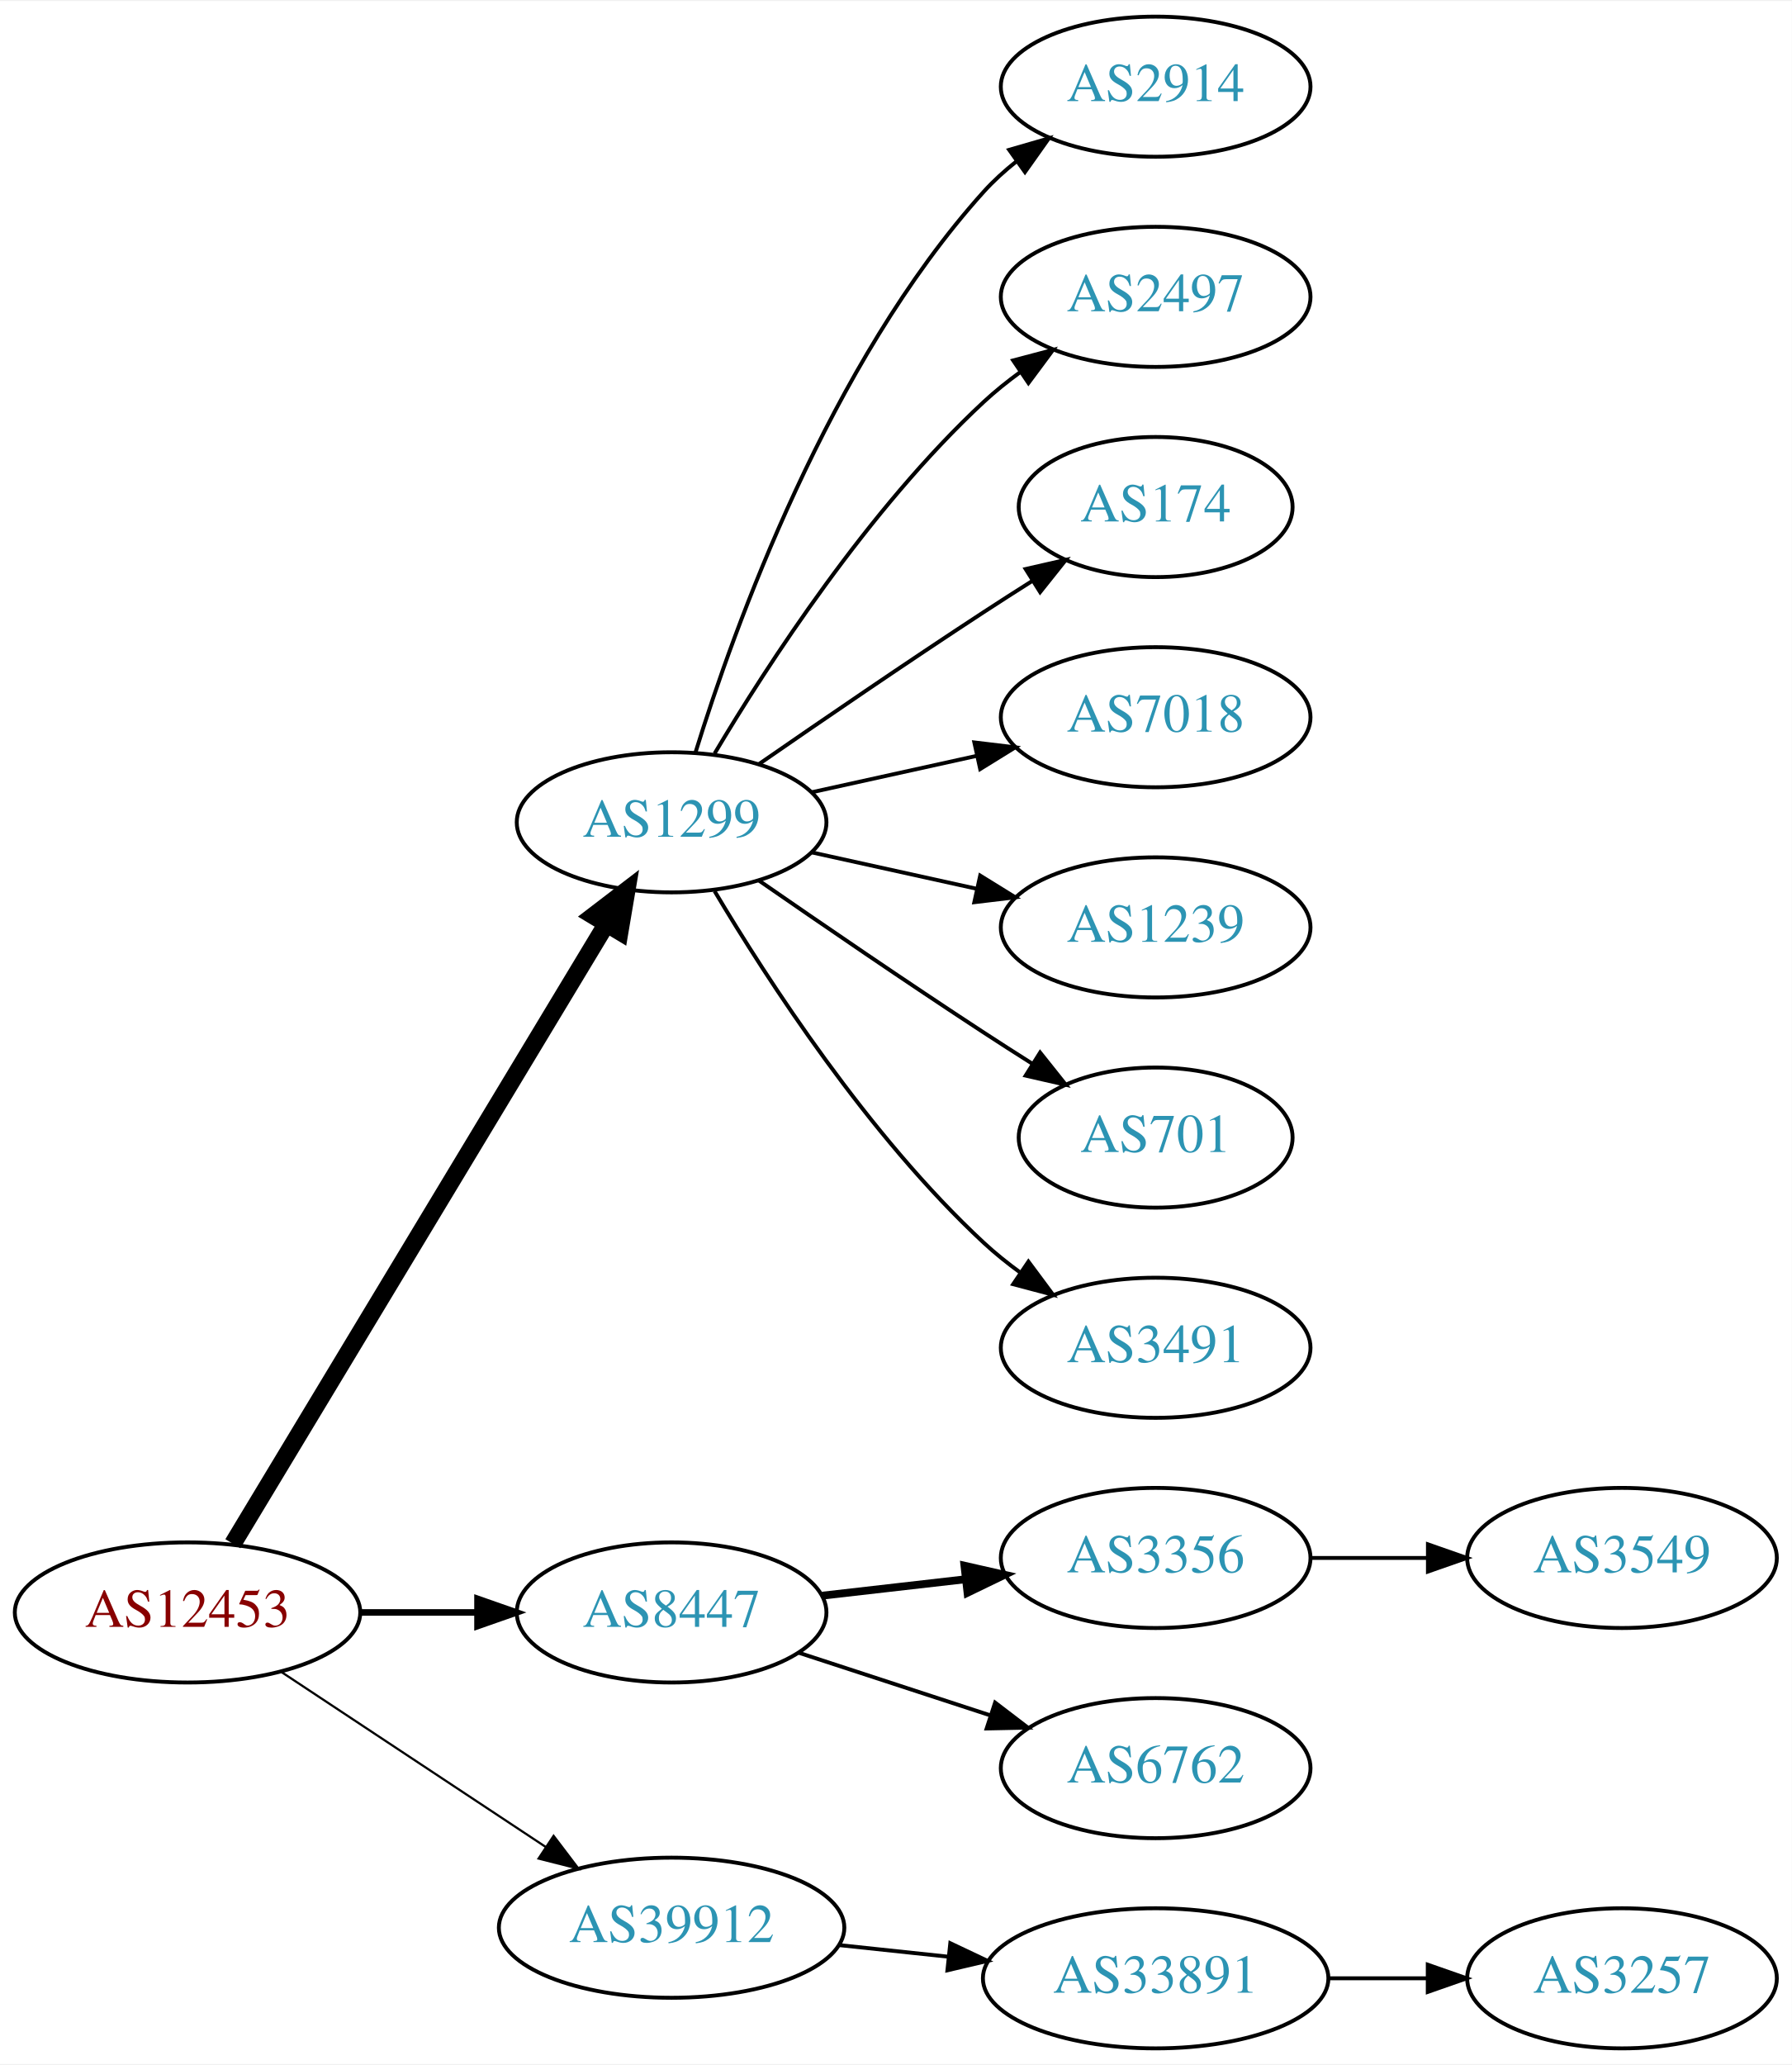
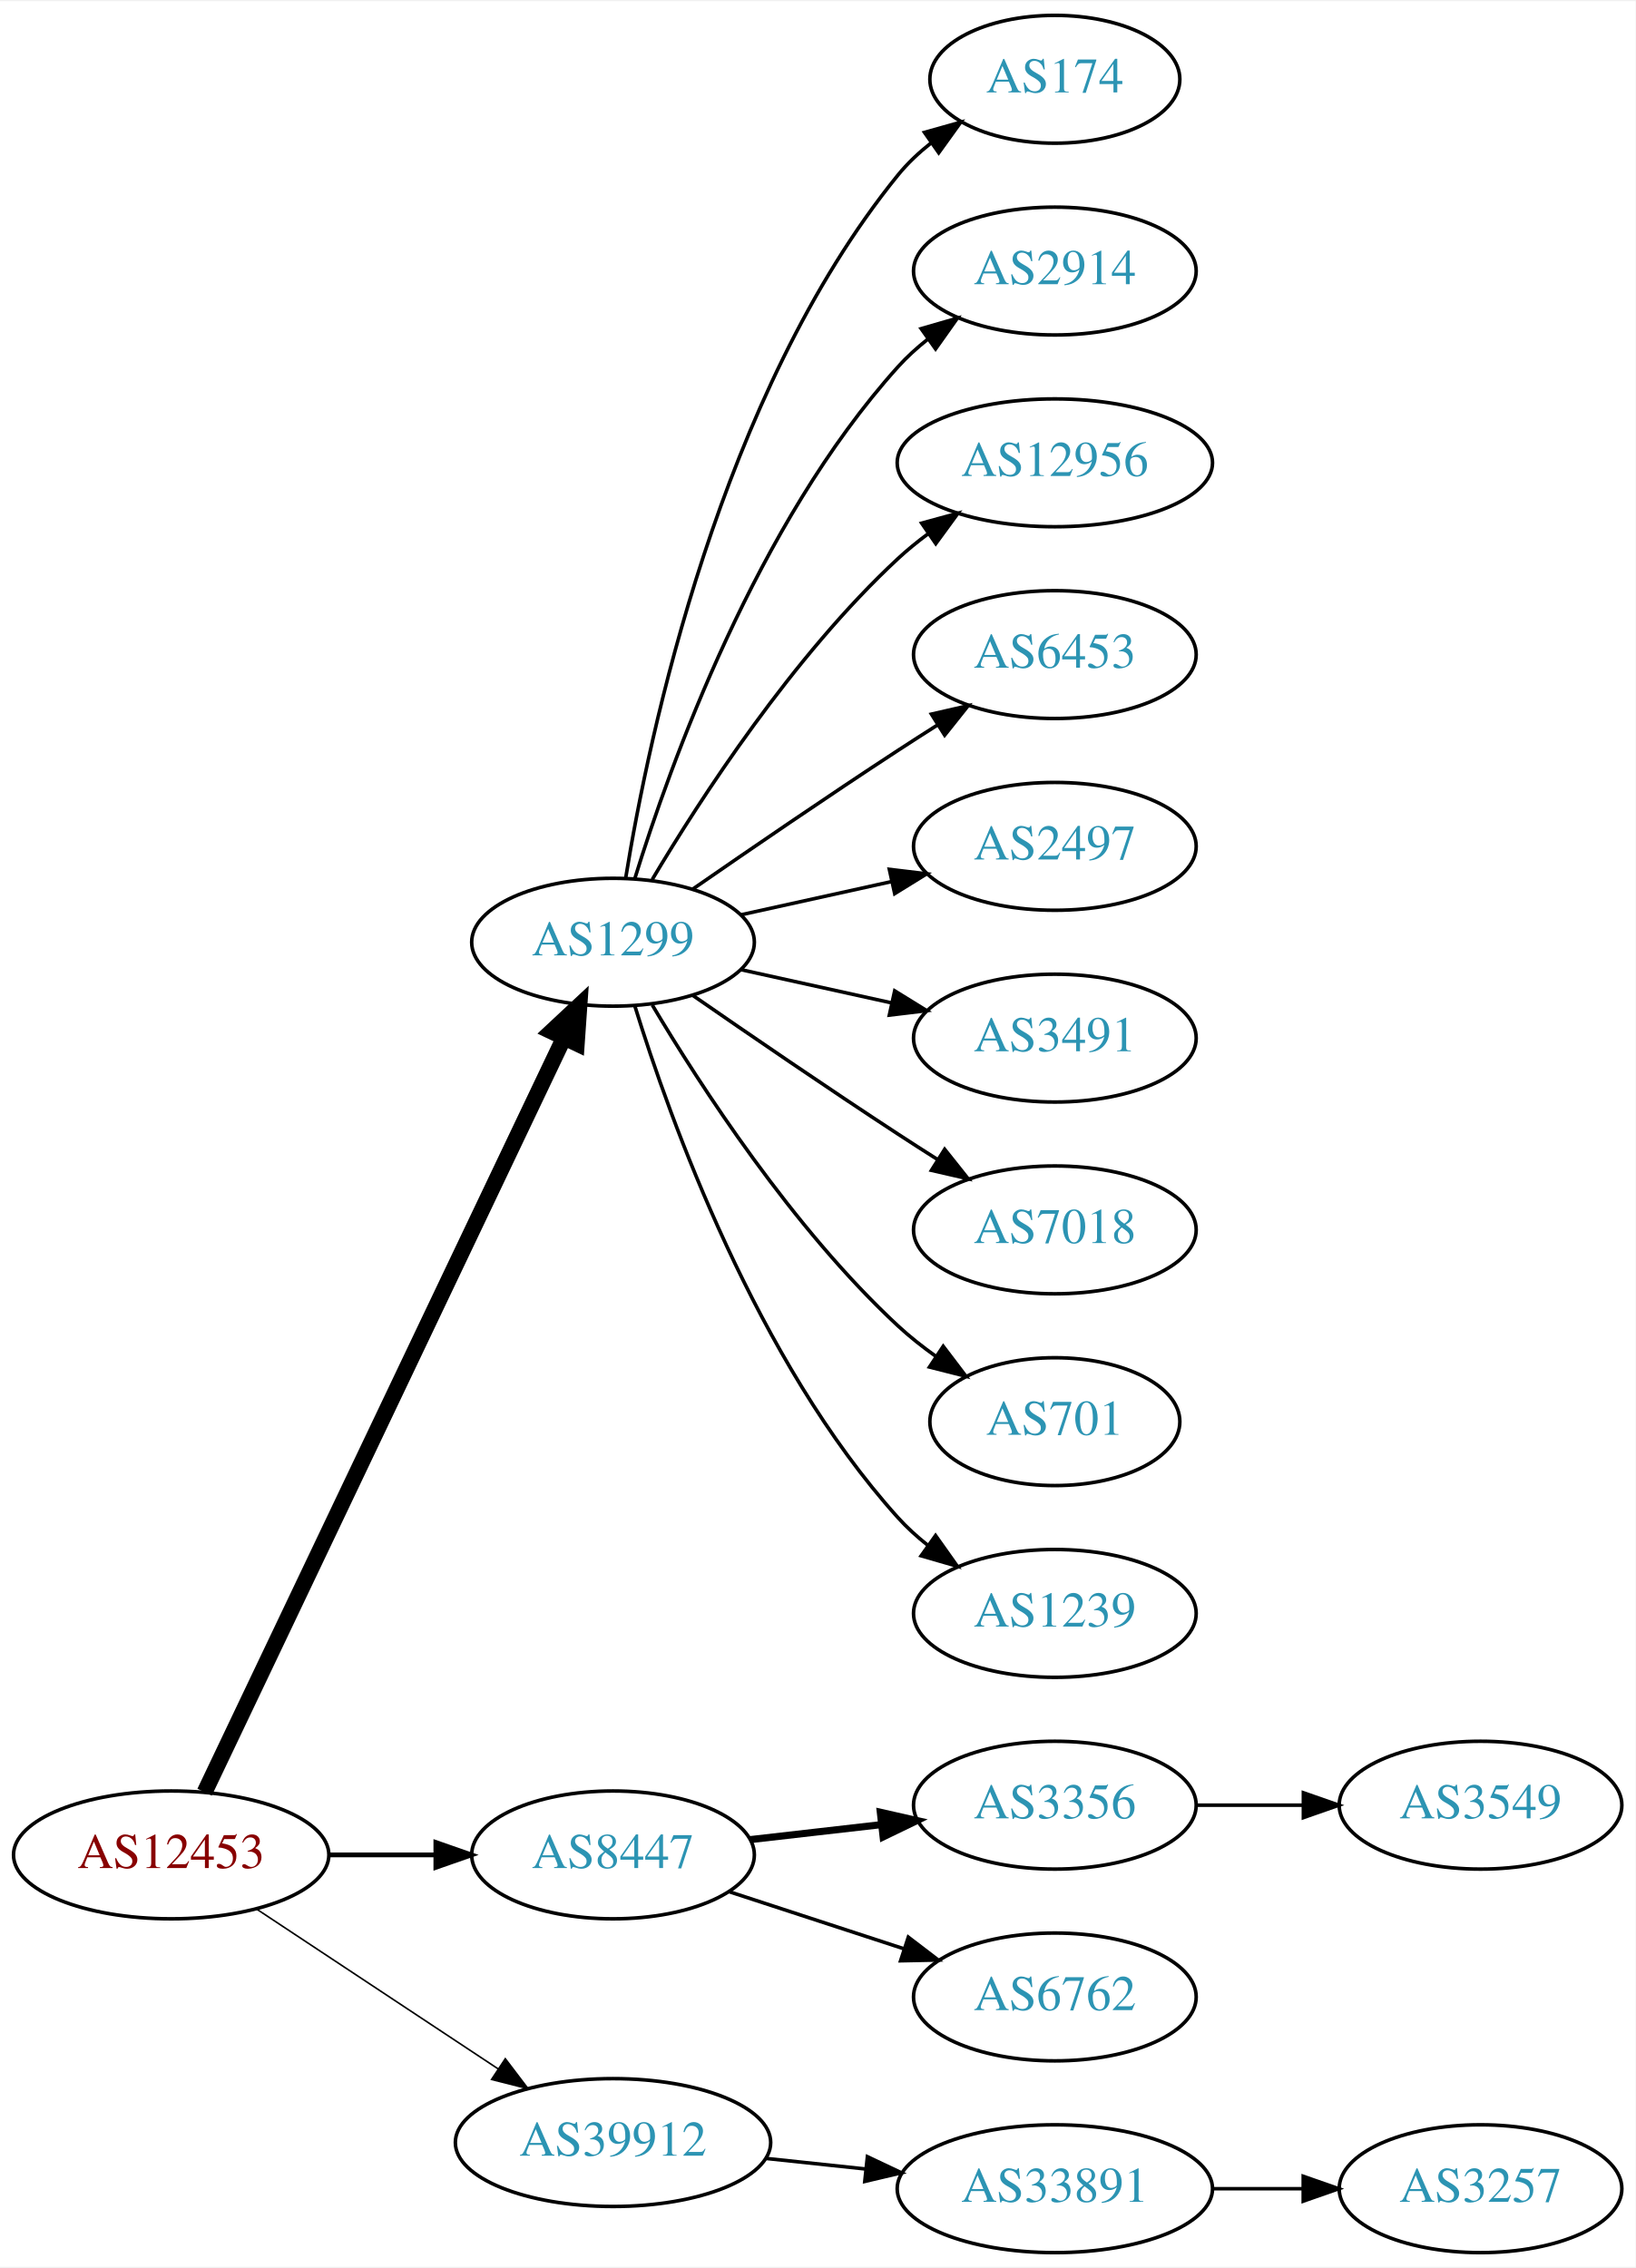
- <svg xmlns="http://www.w3.org/2000/svg" xmlns:xlink="http://www.w3.org/1999/xlink" width="460pt" height="530pt" viewBox="0.00 0.00 460.47 530.00">
-   <g id="graph0" class="graph" transform="scale(1 1) rotate(0) translate(4 526)">
-     <polygon fill="white" stroke="none" points="-4,4 -4,-526 456.469,-526 456.469,4 -4,4" />
+ <svg xmlns="http://www.w3.org/2000/svg" xmlns:xlink="http://www.w3.org/1999/xlink" width="460pt" height="638pt" viewBox="0.00 0.00 460.47 638.00">
+   <g id="graph0" class="graph" transform="scale(1 1) rotate(0) translate(4 634)">
+     <polygon fill="white" stroke="none" points="-4,4 -4,-634 456.469,-634 456.469,4 -4,4" />
    <g id="node1" class="node">
      <g id="a_node1">
        <a xlink:href="/asn/12453" xlink:title="AS12453 ~ Bernhard Kraft [AT]">
          <ellipse fill="#ffffff" stroke="black" cx="44.196" cy="-112" rx="44.393" ry="18" />
          <text text-anchor="middle" x="44.196" y="-108.3" font-family="Times,serif" font-size="14.00" fill="#880000">AS12453</text>
        </a>
      </g>
    </g>
    <g id="node2" class="node">
      <g id="a_node2">
        <a xlink:href="/asn/1299" xlink:title="AS1299 ~ Telia Carrier [EU]">
-           <ellipse fill="#ffffff" stroke="black" cx="168.588" cy="-315" rx="39.794" ry="18" />
-           <text text-anchor="middle" x="168.588" y="-311.3" font-family="Times,serif" font-size="14.00" fill="#2c94b3">AS1299</text>
+           <ellipse fill="#ffffff" stroke="black" cx="168.588" cy="-369" rx="39.794" ry="18" />
+           <text text-anchor="middle" x="168.588" y="-365.3" font-family="Times,serif" font-size="14.00" fill="#2c94b3">AS1299</text>
        </a>
      </g>
    </g>
    <g id="edge1" class="edge">
-       <path fill="none" stroke="black" stroke-width="4.5" d="M55.843,-129.66C77.463,-165.517 126.592,-247.003 151.889,-288.961" />
-       <polygon fill="black" stroke="black" stroke-width="4.5" points="148.517,-290.995 157.053,-297.526 155.261,-286.929 148.517,-290.995" />
+       <path fill="none" stroke="black" stroke-width="4.5" d="M53.609,-129.665C74.658,-173.864 129.706,-289.455 154.796,-342.138" />
+       <polygon fill="black" stroke="black" stroke-width="4.5" points="151.262,-343.876 159.117,-351.212 158.372,-340.49 151.262,-343.876" />
    </g>
    <g id="node3" class="node">
      <g id="a_node3">
        <a xlink:href="/asn/8447" xlink:title="AS8447 ~ A1 Telekom Austria AG [AT]">
          <ellipse fill="#ffffff" stroke="black" cx="168.588" cy="-112" rx="39.794" ry="18" />
          <text text-anchor="middle" x="168.588" y="-108.3" font-family="Times,serif" font-size="14.00" fill="#2c94b3">AS8447</text>
        </a>
      </g>
    </g>
    <g id="edge2" class="edge">
-       <path fill="none" stroke="black" stroke-width="1.688" d="M88.692,-112C98.381,-112 108.717,-112 118.61,-112" />
-       <polygon fill="black" stroke="black" stroke-width="1.688" points="118.713,-115.5 128.713,-112 118.713,-108.5 118.713,-115.5" />
+       <path fill="none" stroke="black" stroke-width="1.35" d="M88.692,-112C98.381,-112 108.717,-112 118.61,-112" />
+       <polygon fill="black" stroke="black" stroke-width="1.35" points="118.713,-115.5 128.713,-112 118.713,-108.5 118.713,-115.5" />
    </g>
    <g id="node4" class="node">
      <g id="a_node4">
        <a xlink:href="/asn/39912" xlink:title="AS39912 ~ oja.at GmbH [AT]">
          <ellipse fill="#ffffff" stroke="black" cx="168.588" cy="-31" rx="44.393" ry="18" />
          <text text-anchor="middle" x="168.588" y="-27.3" font-family="Times,serif" font-size="14.00" fill="#2c94b3">AS39912</text>
        </a>
      </g>
    </g>
    <g id="edge3" class="edge">
-       <path fill="none" stroke="black" stroke-width="0.562" d="M68.217,-96.764C87.449,-84.037 115.056,-65.766 136.294,-51.711" />
-       <polygon fill="black" stroke="black" stroke-width="0.562" points="138.263,-54.605 144.67,-46.167 134.4,-48.767 138.263,-54.605" />
+       <path fill="none" stroke="black" stroke-width="0.45" d="M68.217,-96.764C87.449,-84.037 115.056,-65.766 136.294,-51.711" />
+       <polygon fill="black" stroke="black" stroke-width="0.45" points="138.263,-54.605 144.67,-46.167 134.4,-48.767 138.263,-54.605" />
    </g>
    <g id="node5" class="node">
      <g id="a_node5">
-         <a xlink:href="/asn/2914" xlink:title="AS2914 ~ NTT America, Inc. [US]">
-           <ellipse fill="#ffffff" stroke="black" cx="292.98" cy="-504" rx="39.794" ry="18" />
-           <text text-anchor="middle" x="292.98" y="-500.3" font-family="Times,serif" font-size="14.00" fill="#2c94b3">AS2914</text>
+         <a xlink:href="/asn/174" xlink:title="AS174 ~ Cogent Communications [US]">
+           <ellipse fill="#ffffff" stroke="black" cx="292.98" cy="-612" rx="35.194" ry="18" />
+           <text text-anchor="middle" x="292.98" y="-608.3" font-family="Times,serif" font-size="14.00" fill="#2c94b3">AS174</text>
        </a>
      </g>
    </g>
    <g id="edge4" class="edge">
-       <path fill="none" stroke="black" d="M174.726,-332.94C184.629,-364.979 208.966,-432.812 248.784,-477 251.3,-479.792 254.172,-482.401 257.211,-484.812" />
-       <polygon fill="black" stroke="black" points="255.34,-487.776 265.519,-490.715 259.394,-482.07 255.34,-487.776" />
+       <path fill="none" stroke="black" d="M172.169,-387.178C178.624,-426.997 198.695,-523.286 248.784,-585 251.48,-588.322 254.7,-591.352 258.149,-594.083" />
+       <polygon fill="black" stroke="black" points="256.274,-597.043 266.474,-599.906 260.286,-591.307 256.274,-597.043" />
    </g>
    <g id="node6" class="node">
      <g id="a_node6">
-         <a xlink:href="/asn/2497" xlink:title="AS2497 ~ Internet Initiative Japan Inc. [JP]">
-           <ellipse fill="#ffffff" stroke="black" cx="292.98" cy="-450" rx="39.794" ry="18" />
-           <text text-anchor="middle" x="292.98" y="-446.3" font-family="Times,serif" font-size="14.00" fill="#2c94b3">AS2497</text>
+         <a xlink:href="/asn/2914" xlink:title="AS2914 ~ NTT America, Inc. [US]">
+           <ellipse fill="#ffffff" stroke="black" cx="292.98" cy="-558" rx="39.794" ry="18" />
+           <text text-anchor="middle" x="292.98" y="-554.3" font-family="Times,serif" font-size="14.00" fill="#2c94b3">AS2914</text>
        </a>
      </g>
    </g>
    <g id="edge5" class="edge">
-       <path fill="none" stroke="black" d="M179.634,-332.671C193.205,-355.472 219.137,-395.472 248.784,-423 251.691,-425.699 254.904,-428.28 258.228,-430.703" />
-       <polygon fill="black" stroke="black" points="256.363,-433.667 266.606,-436.375 260.287,-427.87 256.363,-433.667" />
+       <path fill="none" stroke="black" d="M174.726,-386.94C184.629,-418.979 208.966,-486.812 248.784,-531 251.3,-533.792 254.172,-536.401 257.211,-538.812" />
+       <polygon fill="black" stroke="black" points="255.34,-541.776 265.519,-544.715 259.394,-536.07 255.34,-541.776" />
    </g>
    <g id="node7" class="node">
      <g id="a_node7">
-         <a xlink:href="/asn/174" xlink:title="AS174 ~ Cogent Communications [US]">
-           <ellipse fill="#ffffff" stroke="black" cx="292.98" cy="-396" rx="35.194" ry="18" />
-           <text text-anchor="middle" x="292.98" y="-392.3" font-family="Times,serif" font-size="14.00" fill="#2c94b3">AS174</text>
+         <a xlink:href="/asn/12956" xlink:title="AS12956 ~ TELXIUS [ES]">
+           <ellipse fill="#ffffff" stroke="black" cx="292.98" cy="-504" rx="44.393" ry="18" />
+           <text text-anchor="middle" x="292.98" y="-500.3" font-family="Times,serif" font-size="14.00" fill="#2c94b3">AS12956</text>
        </a>
      </g>
    </g>
    <g id="edge6" class="edge">
-       <path fill="none" stroke="black" d="M190.945,-329.901C206.796,-340.877 228.999,-356.079 248.784,-369 252.829,-371.642 257.114,-374.385 261.354,-377.067" />
-       <polygon fill="black" stroke="black" points="259.568,-380.079 269.898,-382.432 263.291,-374.15 259.568,-380.079" />
+       <path fill="none" stroke="black" d="M179.634,-386.671C193.205,-409.472 219.137,-449.472 248.784,-477 251.391,-479.42 254.244,-481.746 257.203,-483.948" />
+       <polygon fill="black" stroke="black" points="255.481,-487.012 265.703,-489.8 259.451,-481.246 255.481,-487.012" />
    </g>
    <g id="node8" class="node">
      <g id="a_node8">
-         <a xlink:href="/asn/7018" xlink:title="AS7018 ~ AT&amp;T Services, Inc. [US]">
-           <ellipse fill="#ffffff" stroke="black" cx="292.98" cy="-342" rx="39.794" ry="18" />
-           <text text-anchor="middle" x="292.98" y="-338.3" font-family="Times,serif" font-size="14.00" fill="#2c94b3">AS7018</text>
+         <a xlink:href="/asn/6453" xlink:title="AS6453 ~ TATA COMMUNICATIONS (AMERICA) INC [US]">
+           <ellipse fill="#ffffff" stroke="black" cx="292.98" cy="-450" rx="39.794" ry="18" />
+           <text text-anchor="middle" x="292.98" y="-446.3" font-family="Times,serif" font-size="14.00" fill="#2c94b3">AS6453</text>
        </a>
      </g>
    </g>
    <g id="edge7" class="edge">
-       <path fill="none" stroke="black" d="M204.661,-322.737C217.848,-325.646 233.028,-328.995 246.994,-332.076" />
-       <polygon fill="black" stroke="black" points="246.383,-335.525 256.903,-334.262 247.891,-328.69 246.383,-335.525" />
+       <path fill="none" stroke="black" d="M190.945,-383.901C206.796,-394.877 228.999,-410.079 248.784,-423 252.366,-425.339 256.137,-427.759 259.897,-430.144" />
+       <polygon fill="black" stroke="black" points="258.23,-433.231 268.558,-435.596 261.959,-427.307 258.23,-433.231" />
    </g>
    <g id="node9" class="node">
      <g id="a_node9">
-         <a xlink:href="/asn/1239" xlink:title="AS1239 ~ Sprint [US]">
-           <ellipse fill="#ffffff" stroke="black" cx="292.98" cy="-288" rx="39.794" ry="18" />
-           <text text-anchor="middle" x="292.98" y="-284.3" font-family="Times,serif" font-size="14.00" fill="#2c94b3">AS1239</text>
+         <a xlink:href="/asn/2497" xlink:title="AS2497 ~ Internet Initiative Japan Inc. [JP]">
+           <ellipse fill="#ffffff" stroke="black" cx="292.98" cy="-396" rx="39.794" ry="18" />
+           <text text-anchor="middle" x="292.98" y="-392.3" font-family="Times,serif" font-size="14.00" fill="#2c94b3">AS2497</text>
        </a>
      </g>
    </g>
    <g id="edge8" class="edge">
-       <path fill="none" stroke="black" d="M204.661,-307.263C217.848,-304.354 233.028,-301.005 246.994,-297.924" />
-       <polygon fill="black" stroke="black" points="247.891,-301.31 256.903,-295.738 246.383,-294.475 247.891,-301.31" />
+       <path fill="none" stroke="black" d="M204.661,-376.737C217.848,-379.646 233.028,-382.995 246.994,-386.076" />
+       <polygon fill="black" stroke="black" points="246.383,-389.525 256.903,-388.262 247.891,-382.69 246.383,-389.525" />
    </g>
    <g id="node10" class="node">
      <g id="a_node10">
+         <a xlink:href="/asn/3491" xlink:title="AS3491 ~ PCCW Global, Inc. [US]">
+           <ellipse fill="#ffffff" stroke="black" cx="292.98" cy="-342" rx="39.794" ry="18" />
+           <text text-anchor="middle" x="292.98" y="-338.3" font-family="Times,serif" font-size="14.00" fill="#2c94b3">AS3491</text>
+         </a>
+       </g>
+     </g>
+     <g id="edge9" class="edge">
+       <path fill="none" stroke="black" d="M204.661,-361.263C217.848,-358.354 233.028,-355.005 246.994,-351.924" />
+       <polygon fill="black" stroke="black" points="247.891,-355.31 256.903,-349.738 246.383,-348.475 247.891,-355.31" />
+     </g>
+     <g id="node11" class="node">
+       <g id="a_node11">
+         <a xlink:href="/asn/7018" xlink:title="AS7018 ~ AT&amp;T Services, Inc. [US]">
+           <ellipse fill="#ffffff" stroke="black" cx="292.98" cy="-288" rx="39.794" ry="18" />
+           <text text-anchor="middle" x="292.98" y="-284.3" font-family="Times,serif" font-size="14.00" fill="#2c94b3">AS7018</text>
+         </a>
+       </g>
+     </g>
+     <g id="edge10" class="edge">
+       <path fill="none" stroke="black" d="M190.945,-354.099C206.796,-343.123 228.999,-327.921 248.784,-315 252.366,-312.661 256.137,-310.241 259.897,-307.856" />
+       <polygon fill="black" stroke="black" points="261.959,-310.693 268.558,-302.404 258.23,-304.769 261.959,-310.693" />
+     </g>
+     <g id="node12" class="node">
+       <g id="a_node12">
        <a xlink:href="/asn/701" xlink:title="AS701 ~ UUNET [US]">
          <ellipse fill="#ffffff" stroke="black" cx="292.98" cy="-234" rx="35.194" ry="18" />
          <text text-anchor="middle" x="292.98" y="-230.3" font-family="Times,serif" font-size="14.00" fill="#2c94b3">AS701</text>
        </a>
      </g>
    </g>
-     <g id="edge9" class="edge">
-       <path fill="none" stroke="black" d="M190.945,-300.099C206.796,-289.123 228.999,-273.921 248.784,-261 252.829,-258.358 257.114,-255.615 261.354,-252.933" />
-       <polygon fill="black" stroke="black" points="263.291,-255.85 269.898,-247.568 259.568,-249.921 263.291,-255.85" />
-     </g>
-     <g id="node11" class="node">
-       <g id="a_node11">
-         <a xlink:href="/asn/3491" xlink:title="AS3491 ~ PCCW Global, Inc. [US]">
+     <g id="edge11" class="edge">
+       <path fill="none" stroke="black" d="M179.634,-351.329C193.205,-328.528 219.137,-288.528 248.784,-261 252.081,-257.939 255.774,-255.028 259.575,-252.328" />
+       <polygon fill="black" stroke="black" points="261.549,-255.219 267.956,-246.78 257.686,-249.381 261.549,-255.219" />
+     </g>
+     <g id="node13" class="node">
+       <g id="a_node13">
+         <a xlink:href="/asn/1239" xlink:title="AS1239 ~ Sprint [US]">
          <ellipse fill="#ffffff" stroke="black" cx="292.98" cy="-180" rx="39.794" ry="18" />
-           <text text-anchor="middle" x="292.98" y="-176.3" font-family="Times,serif" font-size="14.00" fill="#2c94b3">AS3491</text>
-         </a>
-       </g>
-     </g>
-     <g id="edge10" class="edge">
-       <path fill="none" stroke="black" d="M179.634,-297.329C193.205,-274.528 219.137,-234.528 248.784,-207 251.691,-204.301 254.904,-201.72 258.228,-199.297" />
-       <polygon fill="black" stroke="black" points="260.287,-202.13 266.606,-193.625 256.363,-196.333 260.287,-202.13" />
-     </g>
-     <g id="node12" class="node">
-       <g id="a_node12">
+           <text text-anchor="middle" x="292.98" y="-176.3" font-family="Times,serif" font-size="14.00" fill="#2c94b3">AS1239</text>
+         </a>
+       </g>
+     </g>
+     <g id="edge12" class="edge">
+       <path fill="none" stroke="black" d="M174.726,-351.06C184.629,-319.021 208.966,-251.188 248.784,-207 251.3,-204.208 254.172,-201.599 257.211,-199.188" />
+       <polygon fill="black" stroke="black" points="259.394,-201.93 265.519,-193.285 255.34,-196.224 259.394,-201.93" />
+     </g>
+     <g id="node14" class="node">
+       <g id="a_node14">
        <a xlink:href="/asn/3356" xlink:title="AS3356 ~ Level 3 Parent, LLC [US]">
          <ellipse fill="#ffffff" stroke="black" cx="292.98" cy="-126" rx="39.794" ry="18" />
          <text text-anchor="middle" x="292.98" y="-122.3" font-family="Times,serif" font-size="14.00" fill="#2c94b3">AS3356</text>
        </a>
      </g>
    </g>
-     <g id="edge11" class="edge">
+     <g id="edge13" class="edge">
      <path fill="none" stroke="black" stroke-width="2" d="M207.309,-116.315C218.942,-117.645 231.909,-119.129 244.13,-120.527" />
      <polygon fill="black" stroke="black" stroke-width="2" points="243.841,-124.016 254.174,-121.675 244.636,-117.062 243.841,-124.016" />
    </g>
-     <g id="node13" class="node">
-       <g id="a_node13">
+     <g id="node15" class="node">
+       <g id="a_node15">
        <a xlink:href="/asn/6762" xlink:title="AS6762 ~ TELECOM ITALIA SPARKLE S.p.A. [IT]">
          <ellipse fill="#ffffff" stroke="black" cx="292.98" cy="-72" rx="39.794" ry="18" />
          <text text-anchor="middle" x="292.98" y="-68.3" font-family="Times,serif" font-size="14.00" fill="#2c94b3">AS6762</text>
        </a>
      </g>
    </g>
-     <g id="edge12" class="edge">
+     <g id="edge14" class="edge">
      <path fill="none" stroke="black" d="M201.107,-101.699C216.123,-96.792 234.284,-90.856 250.411,-85.586" />
      <polygon fill="black" stroke="black" points="251.725,-88.838 260.143,-82.405 249.55,-82.185 251.725,-88.838" />
    </g>
-     <g id="node15" class="node">
-       <g id="a_node15">
+     <g id="node17" class="node">
+       <g id="a_node17">
        <a xlink:href="/asn/33891" xlink:title="AS33891 ~ CORE-BACKBONE GMBH GLOBAL NETWORK [DE]">
          <ellipse fill="#ffffff" stroke="black" cx="292.98" cy="-18" rx="44.393" ry="18" />
          <text text-anchor="middle" x="292.98" y="-14.3" font-family="Times,serif" font-size="14.00" fill="#2c94b3">AS33891</text>
        </a>
      </g>
    </g>
-     <g id="edge14" class="edge">
+     <g id="edge16" class="edge">
      <path fill="none" stroke="black" d="M211.709,-26.526C220.748,-25.566 230.403,-24.541 239.772,-23.545" />
      <polygon fill="black" stroke="black" points="240.208,-27.019 249.782,-22.482 239.469,-20.058 240.208,-27.019" />
    </g>
-     <g id="node14" class="node">
-       <g id="a_node14">
+     <g id="node16" class="node">
+       <g id="a_node16">
        <a xlink:href="/asn/3549" xlink:title="AS3549 ~ Level 3 Parent, LLC [US]">
          <ellipse fill="#ffffff" stroke="black" cx="412.823" cy="-126" rx="39.794" ry="18" />
          <text text-anchor="middle" x="412.823" y="-122.3" font-family="Times,serif" font-size="14.00" fill="#2c94b3">AS3549</text>
        </a>
      </g>
    </g>
-     <g id="edge13" class="edge">
+     <g id="edge15" class="edge">
      <path fill="none" stroke="black" d="M332.893,-126C342.446,-126 352.796,-126 362.759,-126" />
      <polygon fill="black" stroke="black" points="362.951,-129.5 372.951,-126 362.951,-122.5 362.951,-129.5" />
    </g>
-     <g id="node16" class="node">
-       <g id="a_node16">
+     <g id="node18" class="node">
+       <g id="a_node18">
        <a xlink:href="/asn/3257" xlink:title="AS3257 ~ GTT [DE]">
          <ellipse fill="#ffffff" stroke="black" cx="412.823" cy="-18" rx="39.794" ry="18" />
          <text text-anchor="middle" x="412.823" y="-14.3" font-family="Times,serif" font-size="14.00" fill="#2c94b3">AS3257</text>
        </a>
      </g>
    </g>
-     <g id="edge15" class="edge">
+     <g id="edge17" class="edge">
      <path fill="none" stroke="black" d="M337.191,-18C345.504,-18 354.267,-18 362.749,-18" />
      <polygon fill="black" stroke="black" points="362.908,-21.5 372.908,-18 362.908,-14.5 362.908,-21.5" />
    </g>
  </g>
</svg>
